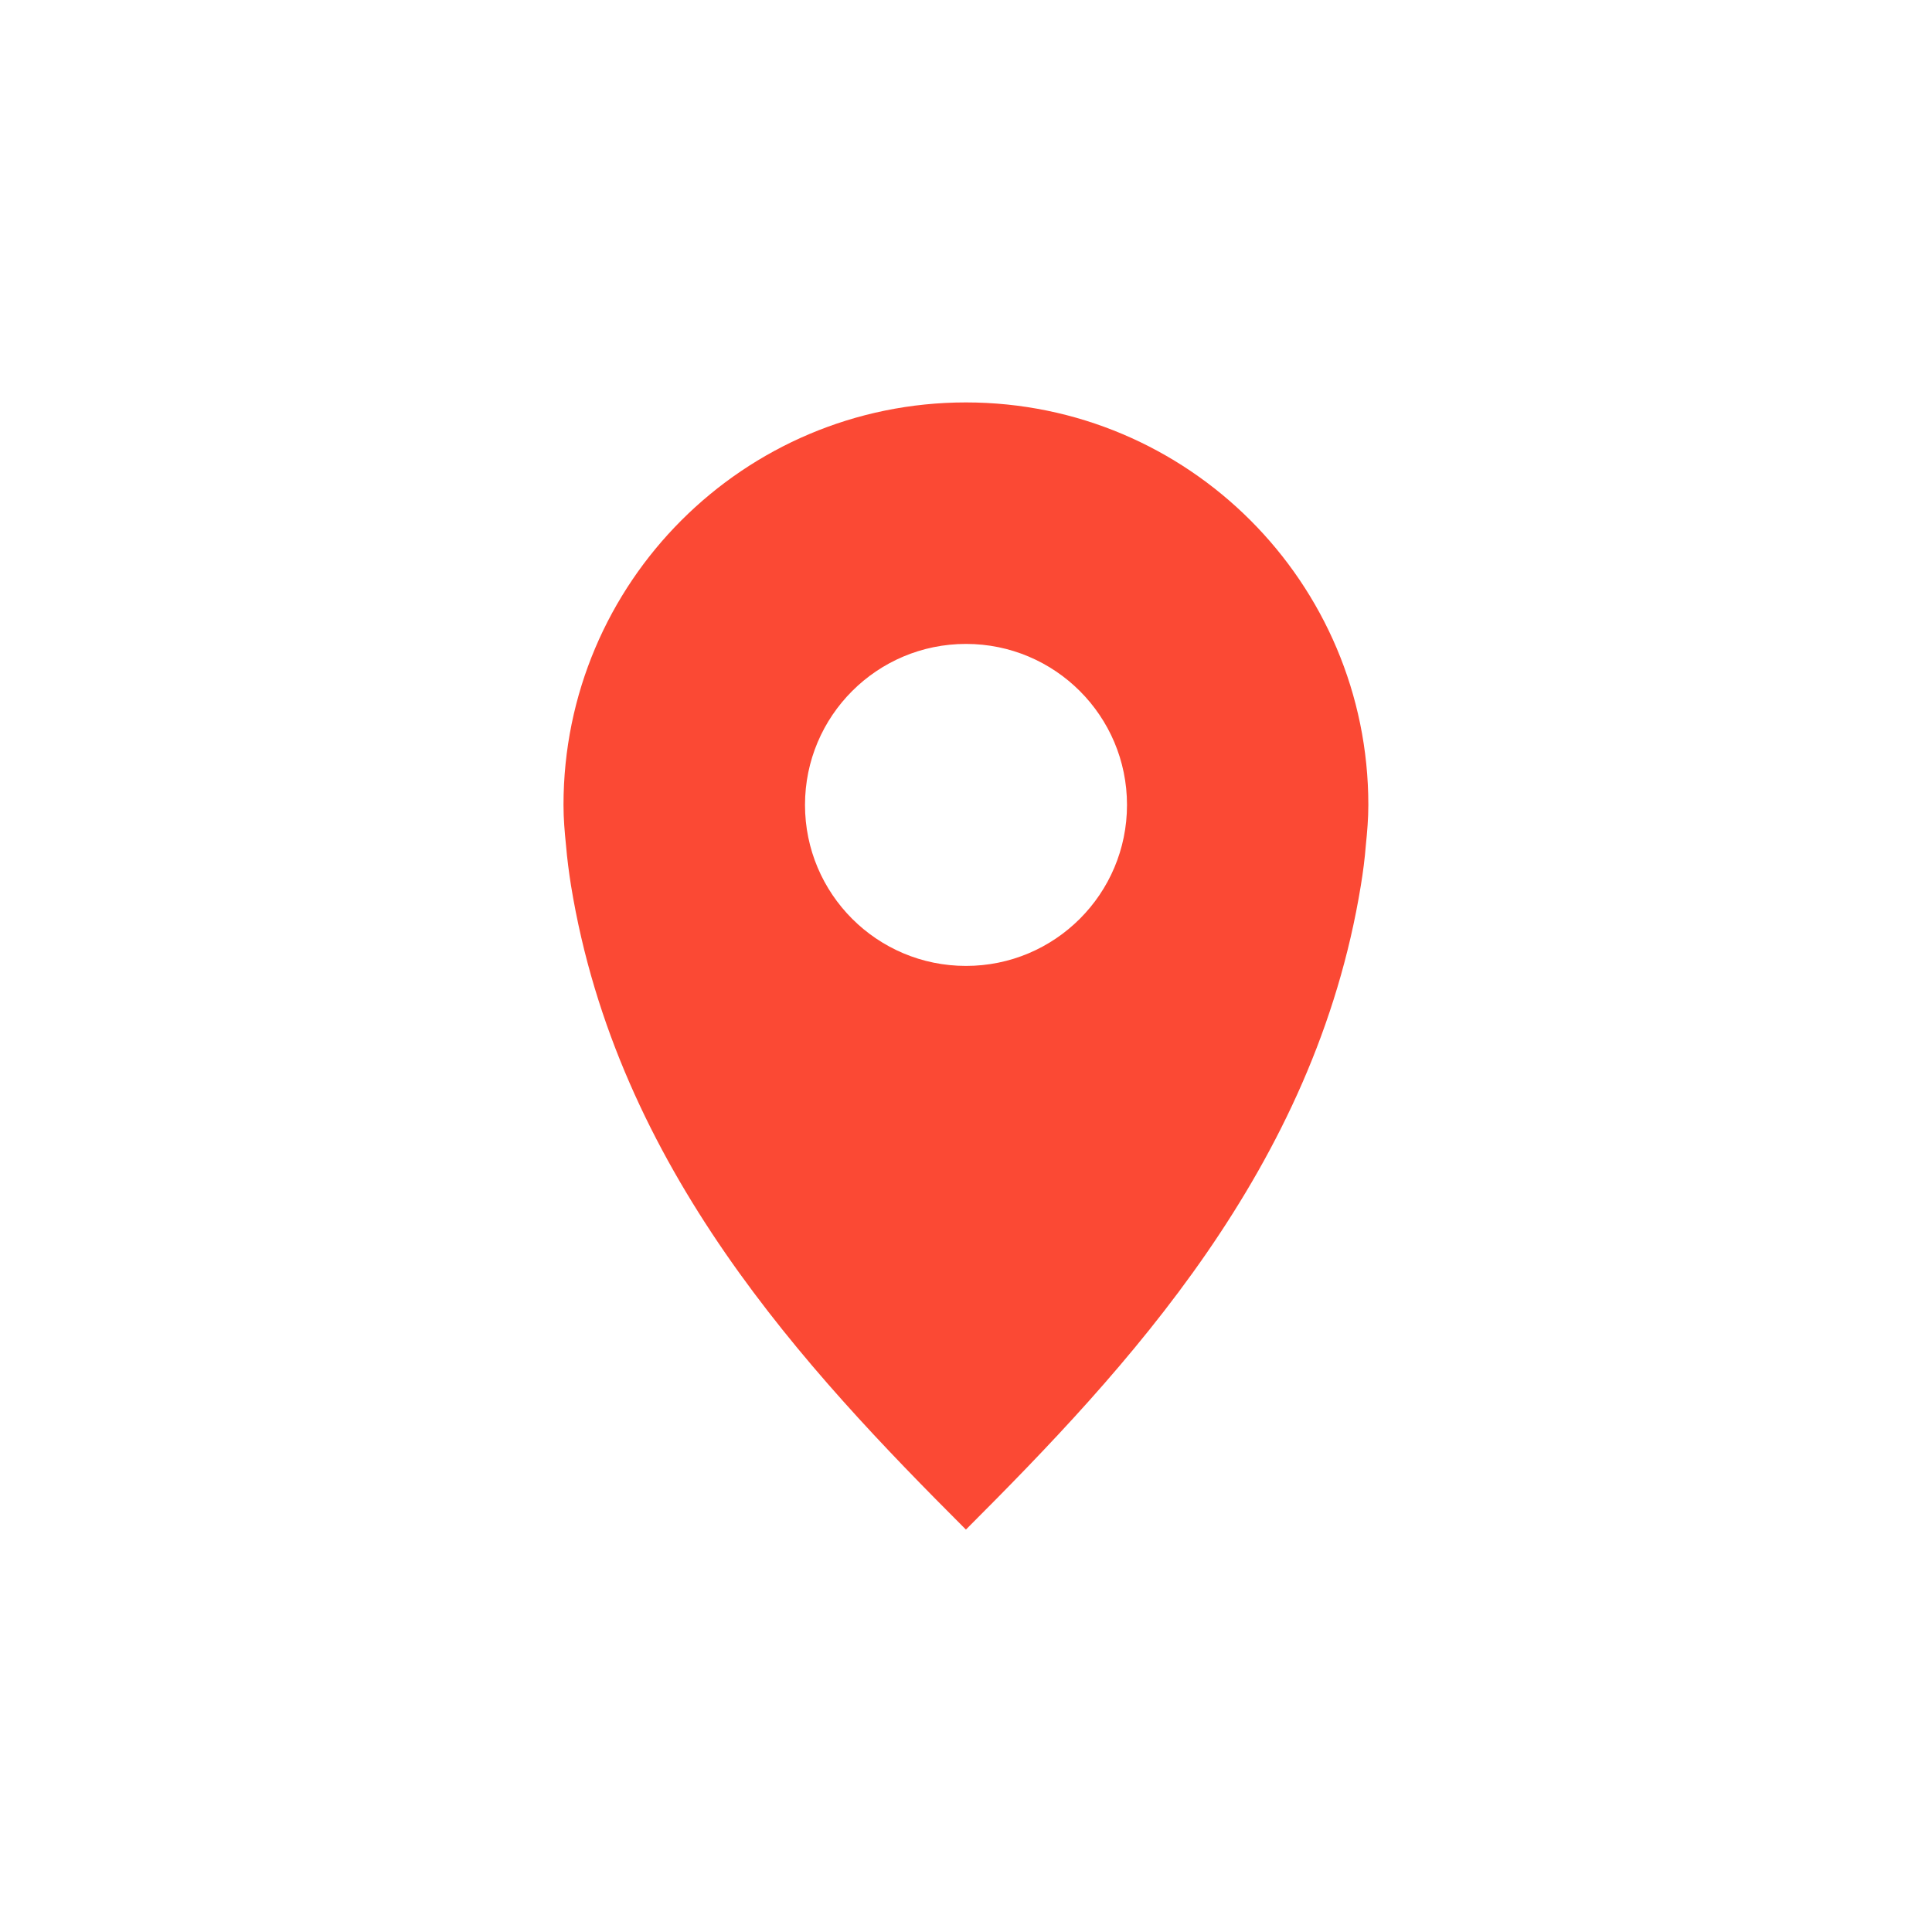
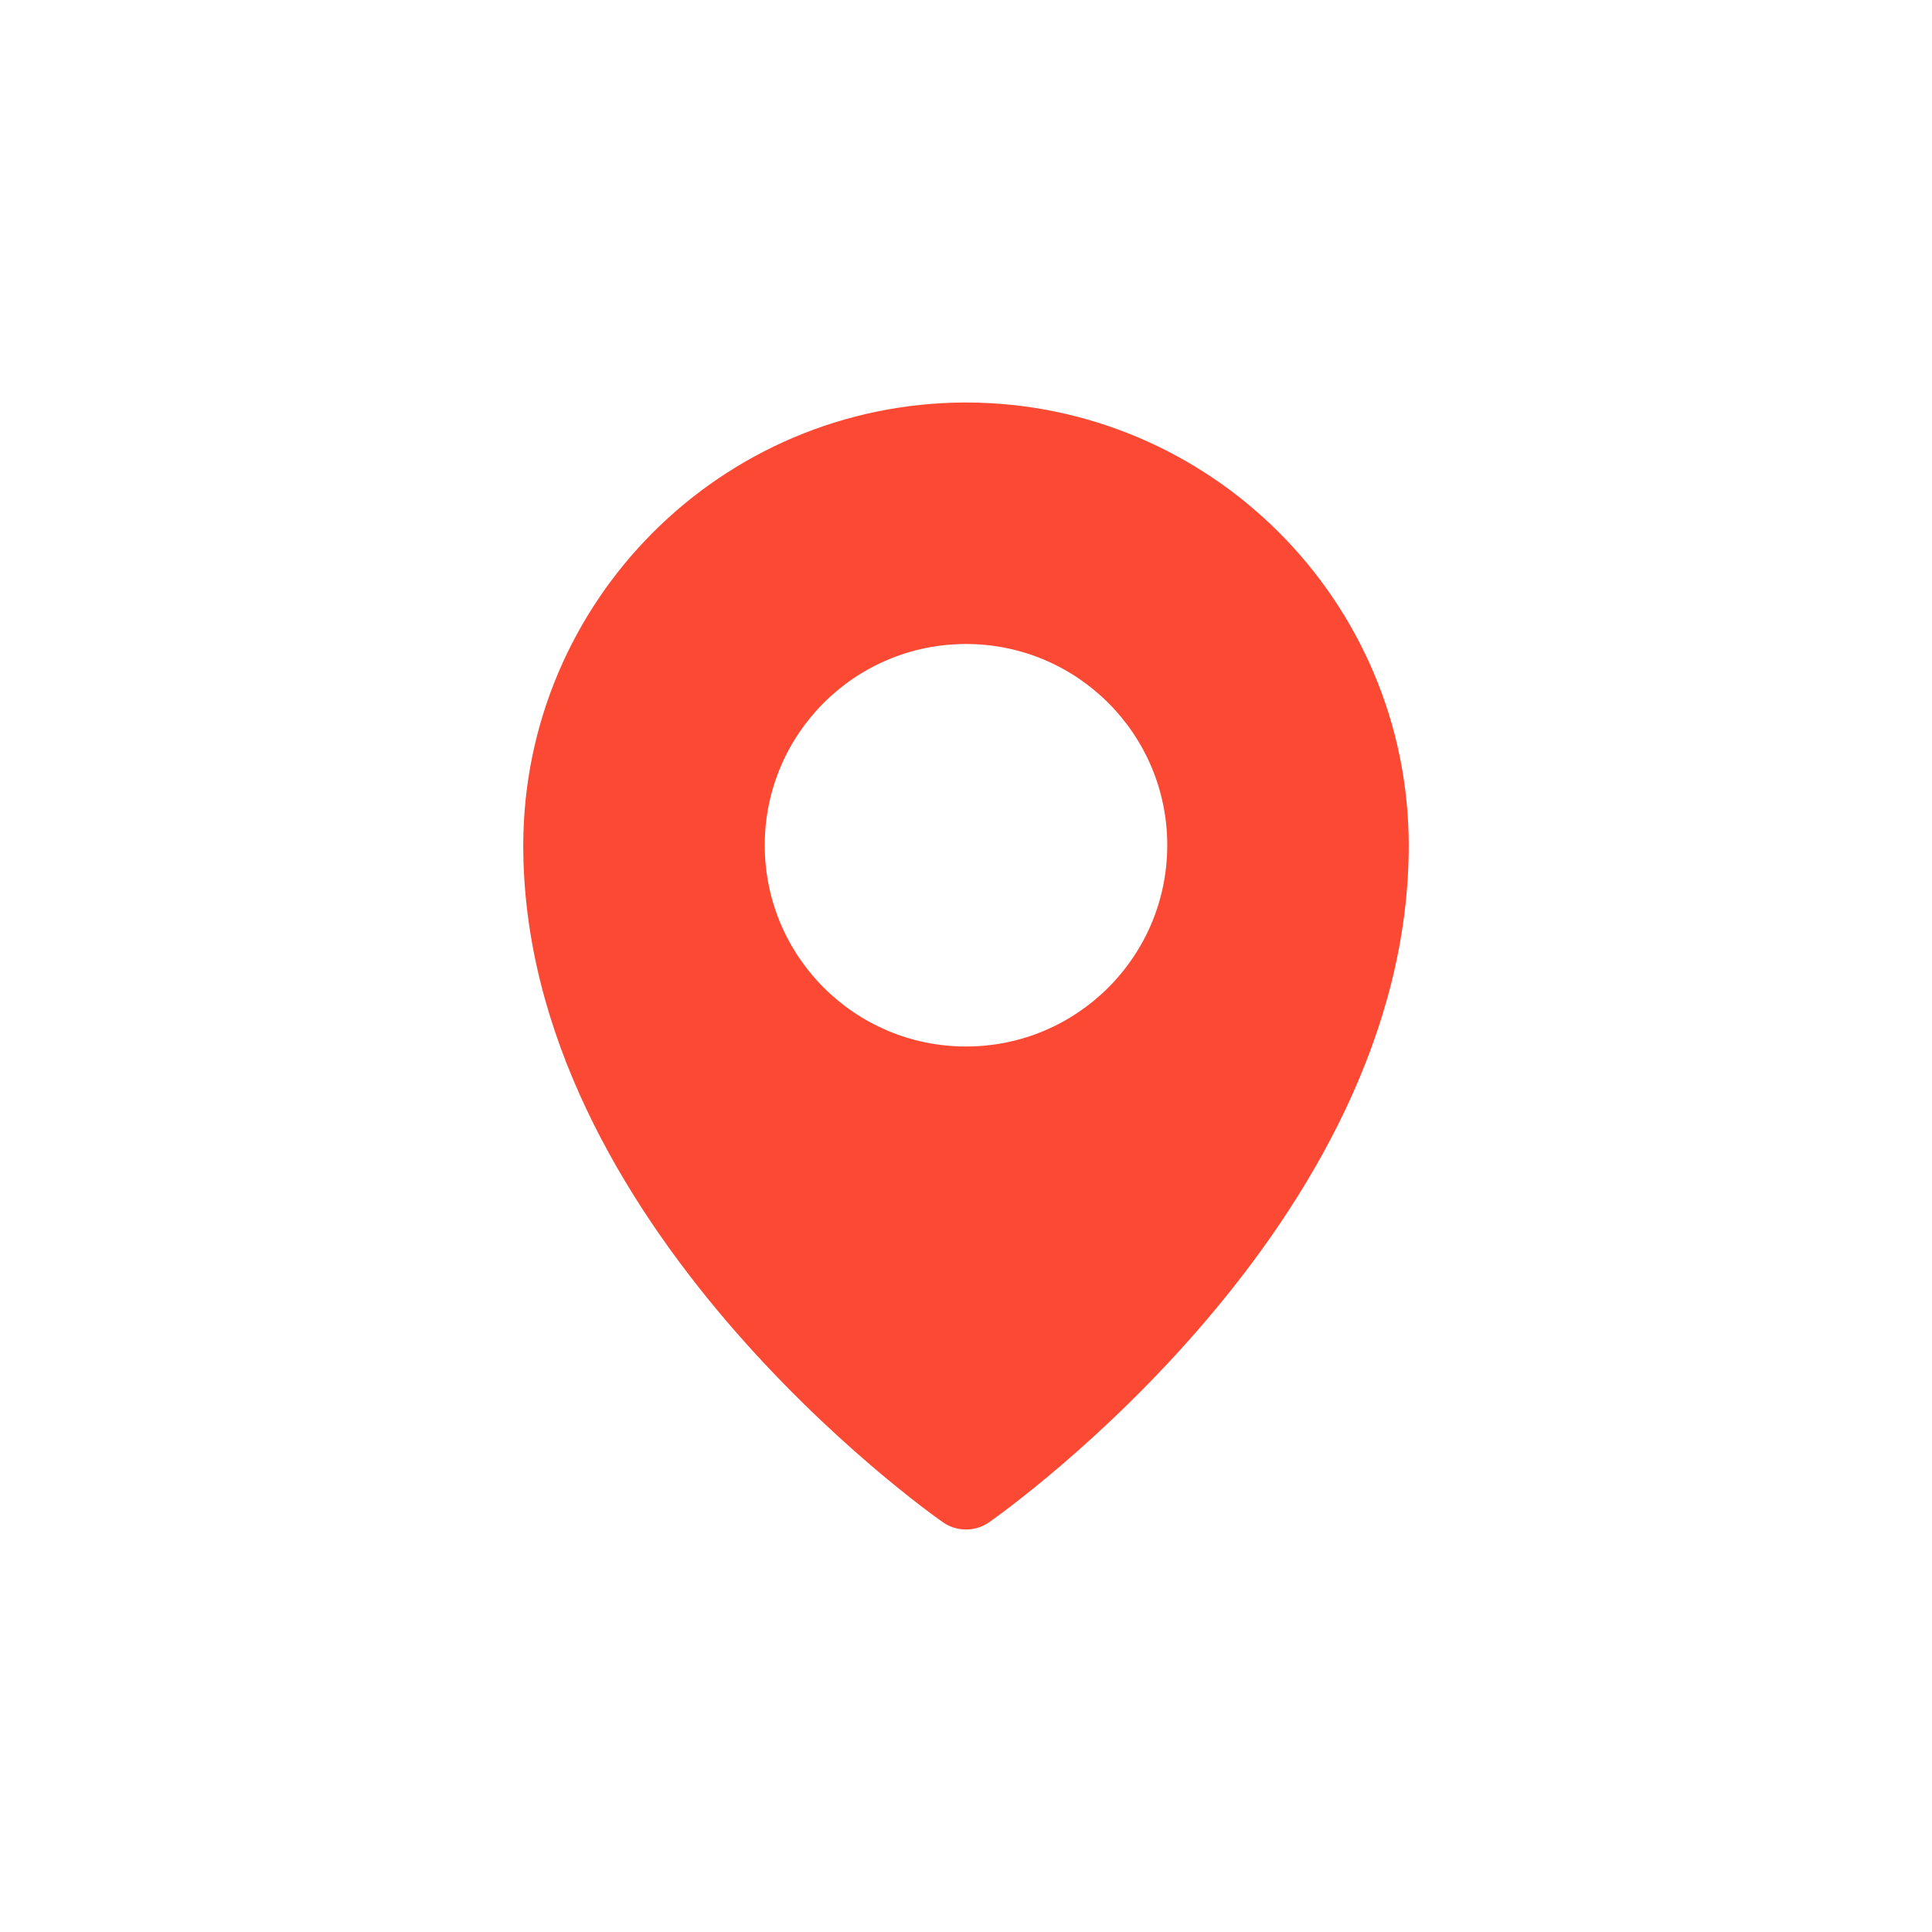
<svg xmlns="http://www.w3.org/2000/svg" width="24" height="24" version="1.1" viewBox="0 0 24 24">
  <defs>
    <style type="text/css">.ColorScheme-Text { color:#ebdbb2; } .ColorScheme-Highlight { color:#458588; } .ColorScheme-NegativeText { color:#fb4934; }</style>
  </defs>
-   <path class="ColorScheme-NegativeText" d="m12 4.999c-2.761 0-5 2.239-5 5 0 0.173 0.014 0.332 0.031 0.5 0.014 0.167 0.036 0.336 0.062 0.5 0.573 3.514 2.906 6.002 4.906 8.002 2-2 4.334-4.487 4.906-8.002 0.027-0.164 0.049-0.333 0.062-0.5 0.017-0.168 0.031-0.327 0.031-0.5 0-2.761-2.239-5-5-5zm0 3c1.105 0 2 0.895 2 2 0 1.105-0.895 2-2 2s-2-0.895-2-2c0-1.105 0.895-2 2-2z" fill="currentColor" />
+   <path class="ColorScheme-NegativeText" d="m12 5c-3.036 0.004-5.496 2.464-5.5 5.5 0 4.706 5 8.261 5.213 8.41 0.172 0.12 0.402 0.12 0.574 0 0.213-0.149 5.213-3.704 5.213-8.41-0.004-3.036-2.464-5.496-5.5-5.5zm0 3c1.381 0 2.5 1.119 2.5 2.5s-1.119 2.5-2.5 2.5-2.5-1.119-2.5-2.5 1.119-2.5 2.5-2.5z" fill="currentColor" />
</svg>
